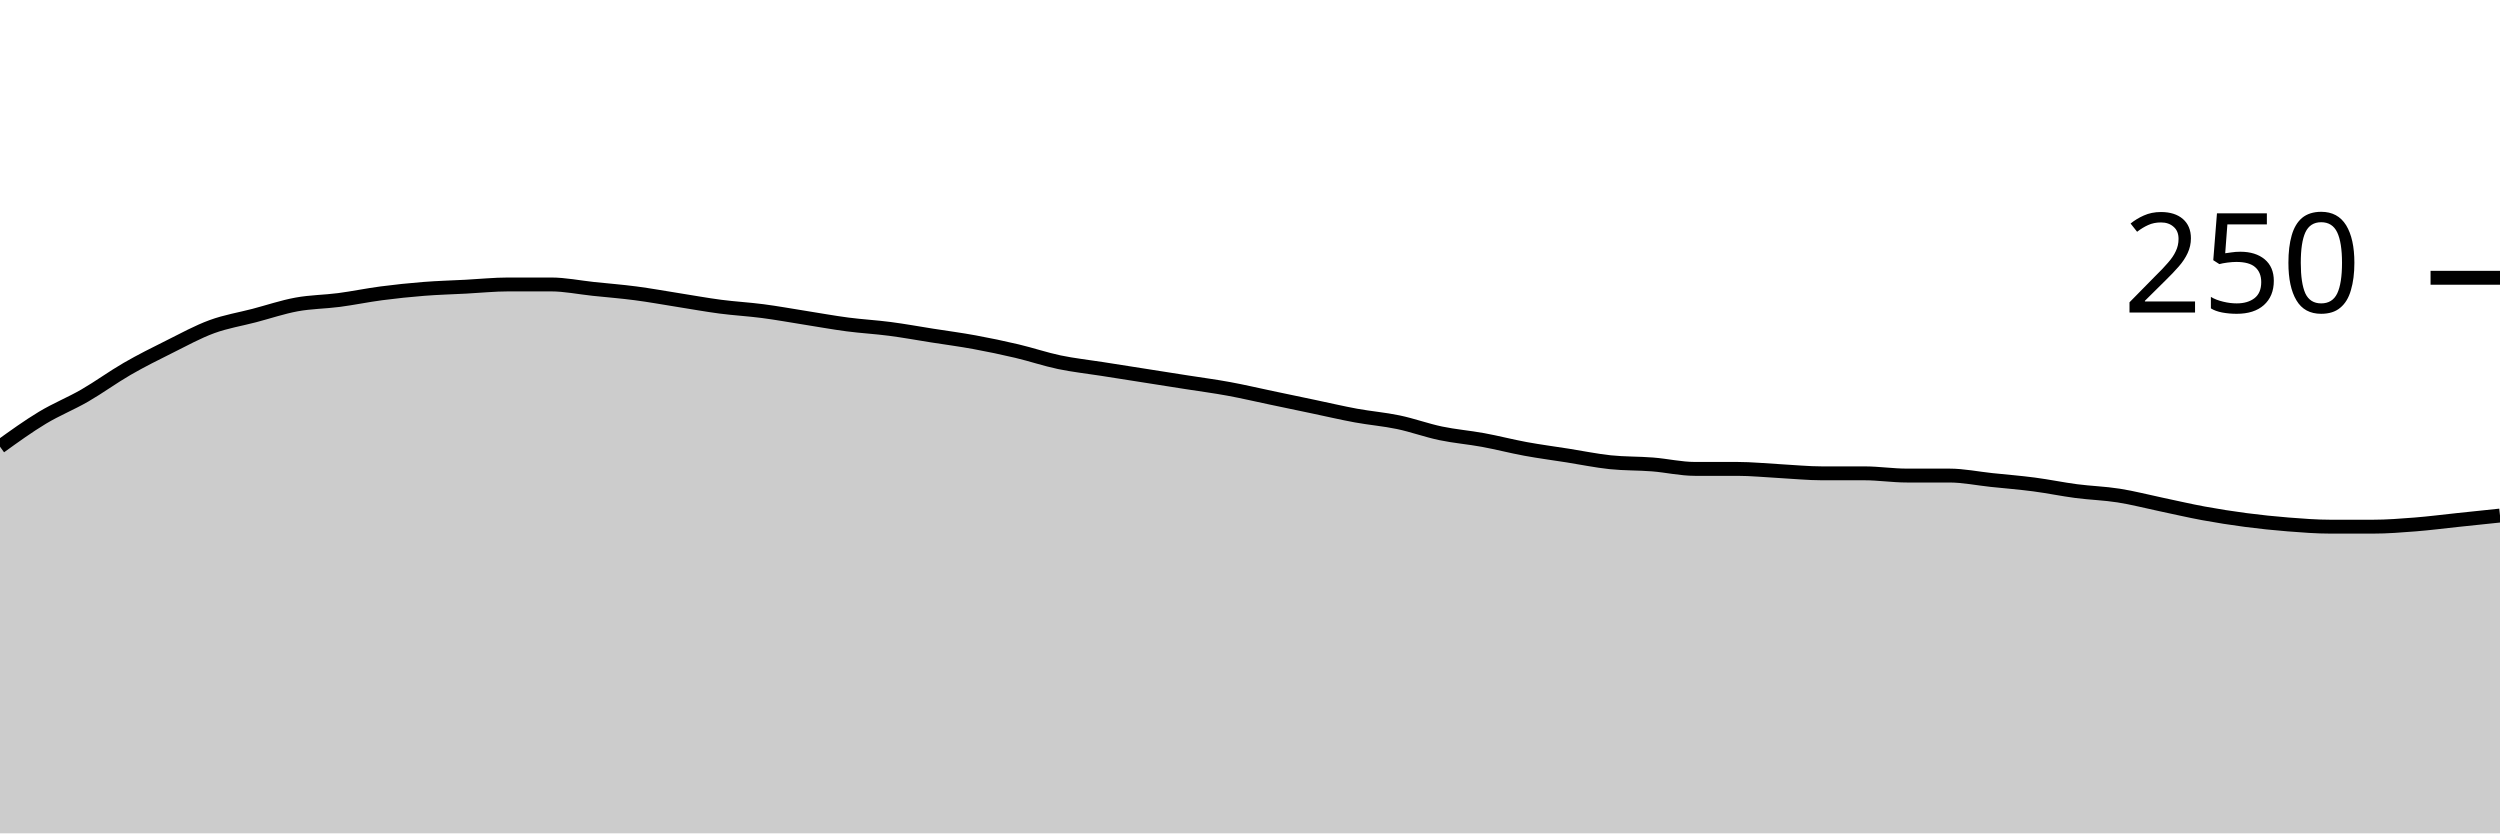
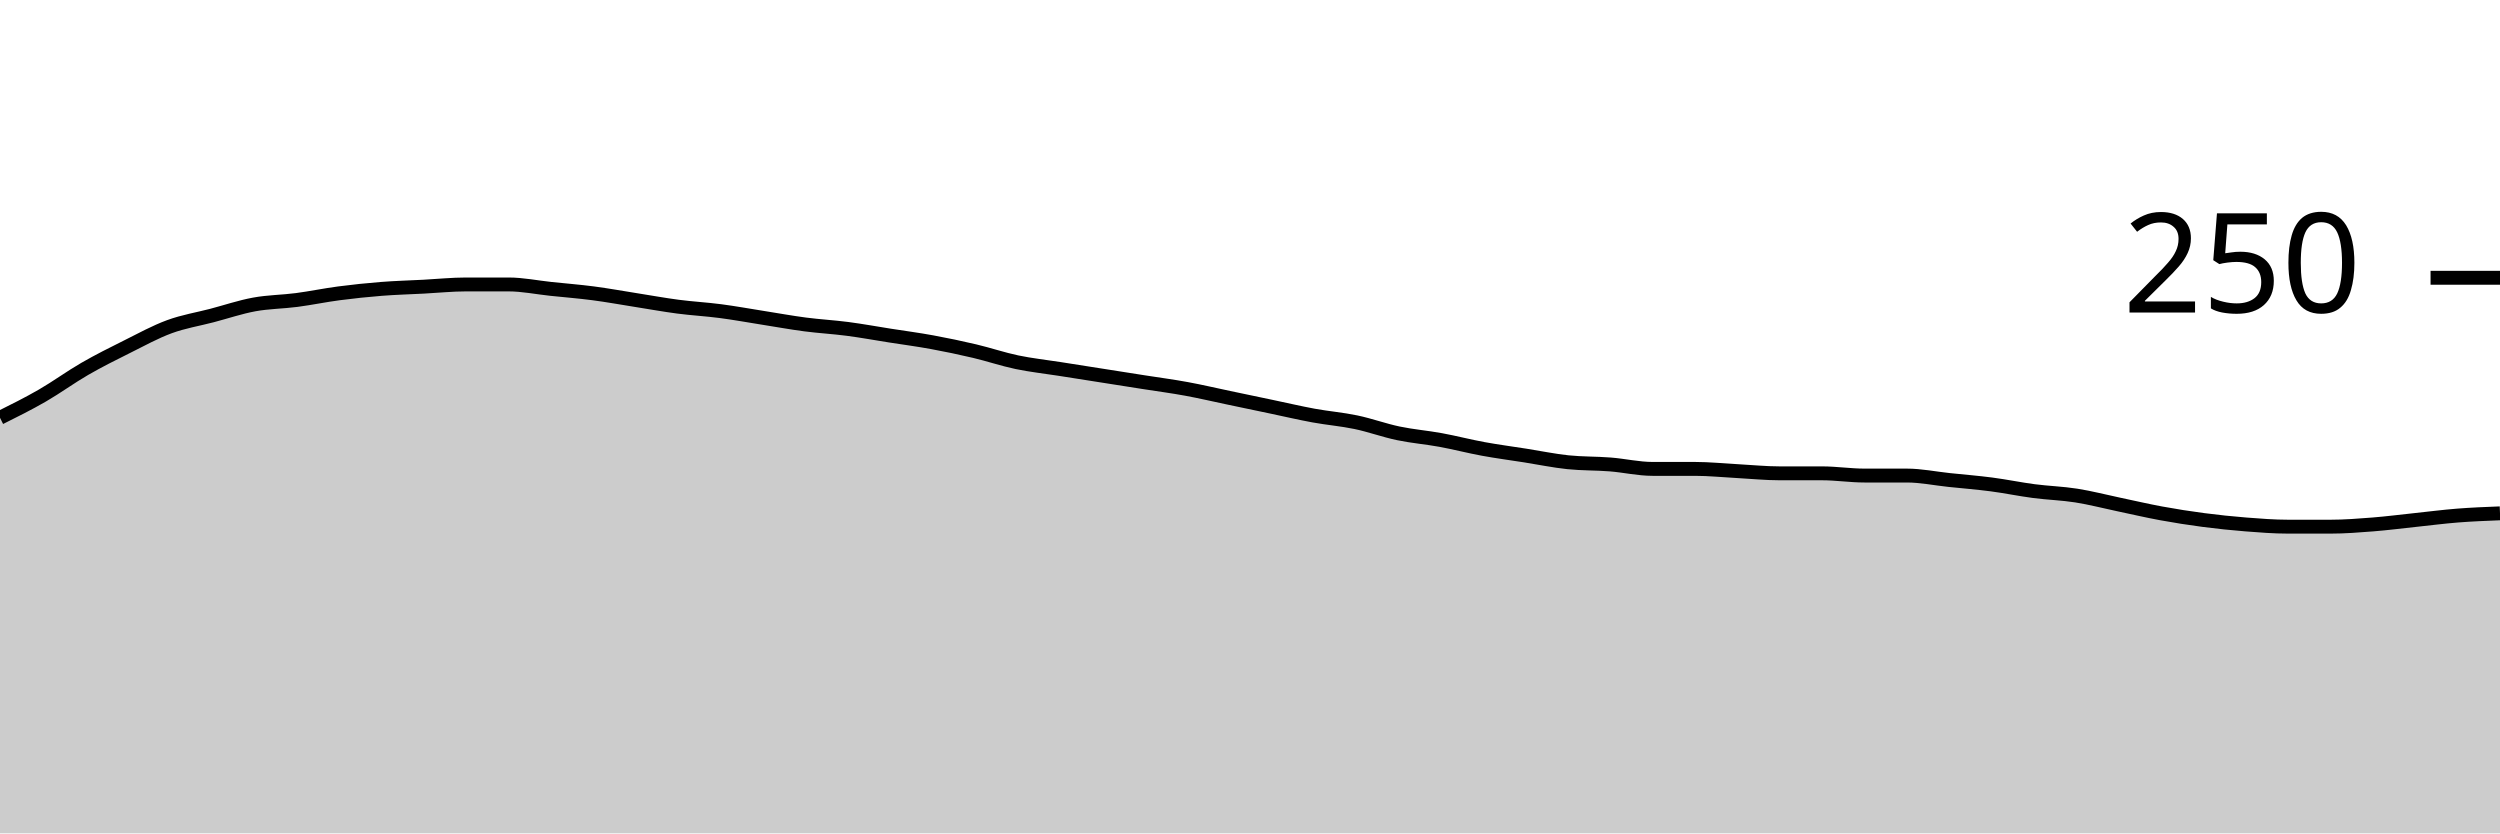
<svg xmlns="http://www.w3.org/2000/svg" viewBox="0 0 180 60">
  <g transform="translate(0,20)">
-     <path class="area" fill="rgba(0, 0, 0, 0.2)" d="M0,12.16C1.017,11.427,2.034,10.693,3.051,10.08C4.068,9.467,5.085,9.067,6.102,8.48C7.119,7.893,8.136,7.147,9.153,6.56C10.169,5.973,11.186,5.467,12.203,4.96C13.22,4.453,14.237,3.893,15.254,3.52C16.271,3.147,17.288,2.987,18.305,2.72C19.322,2.453,20.339,2.107,21.356,1.92C22.373,1.733,23.39,1.733,24.407,1.6C25.424,1.467,26.441,1.253,27.458,1.12C28.475,0.987,29.492,0.88,30.508,0.8C31.525,0.72,32.542,0.693,33.559,0.64C34.576,0.587,35.593,0.48,36.61,0.48C37.627,0.48,38.644,0.48,39.661,0.48C40.678,0.48,41.695,0.693,42.712,0.8C43.729,0.907,44.746,0.987,45.763,1.12C46.78,1.253,47.797,1.44,48.814,1.6C49.831,1.76,50.847,1.947,51.864,2.08C52.881,2.213,53.898,2.267,54.915,2.4C55.932,2.533,56.949,2.72,57.966,2.88C58.983,3.04,60,3.227,61.017,3.36C62.034,3.493,63.051,3.547,64.068,3.68C65.085,3.813,66.102,4,67.119,4.16C68.136,4.32,69.153,4.453,70.169,4.64C71.186,4.827,72.203,5.04,73.22,5.28C74.237,5.52,75.254,5.867,76.271,6.08C77.288,6.293,78.305,6.4,79.322,6.56C80.339,6.72,81.356,6.88,82.373,7.04C83.39,7.2,84.407,7.36,85.424,7.52C86.441,7.68,87.458,7.813,88.475,8C89.492,8.187,90.508,8.427,91.525,8.64C92.542,8.853,93.559,9.067,94.576,9.28C95.593,9.493,96.61,9.733,97.627,9.92C98.644,10.107,99.661,10.187,100.678,10.4C101.695,10.613,102.712,10.987,103.729,11.2C104.746,11.413,105.763,11.493,106.78,11.68C107.797,11.867,108.814,12.133,109.831,12.32C110.847,12.507,111.864,12.64,112.881,12.8C113.898,12.96,114.915,13.173,115.932,13.28C116.949,13.387,117.966,13.36,118.983,13.44C120,13.52,121.017,13.76,122.034,13.76C123.051,13.76,124.068,13.76,125.085,13.76C126.102,13.76,127.119,13.867,128.136,13.92C129.153,13.973,130.169,14.08,131.186,14.08C132.203,14.08,133.22,14.08,134.237,14.08C135.254,14.08,136.271,14.24,137.288,14.24C138.305,14.24,139.322,14.24,140.339,14.24C141.356,14.24,142.373,14.453,143.39,14.56C144.407,14.667,145.424,14.747,146.441,14.88C147.458,15.013,148.475,15.227,149.492,15.36C150.508,15.493,151.525,15.52,152.542,15.68C153.559,15.84,154.576,16.107,155.593,16.32C156.61,16.533,157.627,16.773,158.644,16.96C159.661,17.147,160.678,17.307,161.695,17.44C162.712,17.573,163.729,17.68,164.746,17.76C165.763,17.84,166.78,17.92,167.797,17.92C168.814,17.92,169.831,17.92,170.847,17.92C171.864,17.92,172.881,17.84,173.898,17.76C174.915,17.68,175.932,17.547,176.949,17.44C177.966,17.333,178.983,17.227,180,17.12L180,40C178.983,40,177.966,40,176.949,40C175.932,40,174.915,40,173.898,40C172.881,40,171.864,40,170.847,40C169.831,40,168.814,40,167.797,40C166.78,40,165.763,40,164.746,40C163.729,40,162.712,40,161.695,40C160.678,40,159.661,40,158.644,40C157.627,40,156.61,40,155.593,40C154.576,40,153.559,40,152.542,40C151.525,40,150.508,40,149.492,40C148.475,40,147.458,40,146.441,40C145.424,40,144.407,40,143.39,40C142.373,40,141.356,40,140.339,40C139.322,40,138.305,40,137.288,40C136.271,40,135.254,40,134.237,40C133.22,40,132.203,40,131.186,40C130.169,40,129.153,40,128.136,40C127.119,40,126.102,40,125.085,40C124.068,40,123.051,40,122.034,40C121.017,40,120,40,118.983,40C117.966,40,116.949,40,115.932,40C114.915,40,113.898,40,112.881,40C111.864,40,110.847,40,109.831,40C108.814,40,107.797,40,106.78,40C105.763,40,104.746,40,103.729,40C102.712,40,101.695,40,100.678,40C99.661,40,98.644,40,97.627,40C96.61,40,95.593,40,94.576,40C93.559,40,92.542,40,91.525,40C90.508,40,89.492,40,88.475,40C87.458,40,86.441,40,85.424,40C84.407,40,83.39,40,82.373,40C81.356,40,80.339,40,79.322,40C78.305,40,77.288,40,76.271,40C75.254,40,74.237,40,73.22,40C72.203,40,71.186,40,70.169,40C69.153,40,68.136,40,67.119,40C66.102,40,65.085,40,64.068,40C63.051,40,62.034,40,61.017,40C60,40,58.983,40,57.966,40C56.949,40,55.932,40,54.915,40C53.898,40,52.881,40,51.864,40C50.847,40,49.831,40,48.814,40C47.797,40,46.78,40,45.763,40C44.746,40,43.729,40,42.712,40C41.695,40,40.678,40,39.661,40C38.644,40,37.627,40,36.61,40C35.593,40,34.576,40,33.559,40C32.542,40,31.525,40,30.508,40C29.492,40,28.475,40,27.458,40C26.441,40,25.424,40,24.407,40C23.39,40,22.373,40,21.356,40C20.339,40,19.322,40,18.305,40C17.288,40,16.271,40,15.254,40C14.237,40,13.22,40,12.203,40C11.186,40,10.169,40,9.153,40C8.136,40,7.119,40,6.102,40C5.085,40,4.068,40,3.051,40C2.034,40,1.017,40,0,40Z" />
-     <path class="line" stroke="black" fill="none" d="M0,12.16C1.017,11.427,2.034,10.693,3.051,10.08C4.068,9.467,5.085,9.067,6.102,8.48C7.119,7.893,8.136,7.147,9.153,6.56C10.169,5.973,11.186,5.467,12.203,4.96C13.22,4.453,14.237,3.893,15.254,3.52C16.271,3.147,17.288,2.987,18.305,2.72C19.322,2.453,20.339,2.107,21.356,1.92C22.373,1.733,23.39,1.733,24.407,1.6C25.424,1.467,26.441,1.253,27.458,1.12C28.475,0.987,29.492,0.88,30.508,0.8C31.525,0.72,32.542,0.693,33.559,0.64C34.576,0.587,35.593,0.48,36.61,0.48C37.627,0.48,38.644,0.48,39.661,0.48C40.678,0.48,41.695,0.693,42.712,0.8C43.729,0.907,44.746,0.987,45.763,1.12C46.78,1.253,47.797,1.44,48.814,1.6C49.831,1.76,50.847,1.947,51.864,2.08C52.881,2.213,53.898,2.267,54.915,2.4C55.932,2.533,56.949,2.72,57.966,2.88C58.983,3.04,60,3.227,61.017,3.36C62.034,3.493,63.051,3.547,64.068,3.68C65.085,3.813,66.102,4,67.119,4.16C68.136,4.32,69.153,4.453,70.169,4.64C71.186,4.827,72.203,5.04,73.22,5.28C74.237,5.52,75.254,5.867,76.271,6.08C77.288,6.293,78.305,6.4,79.322,6.56C80.339,6.72,81.356,6.88,82.373,7.04C83.39,7.2,84.407,7.36,85.424,7.52C86.441,7.68,87.458,7.813,88.475,8C89.492,8.187,90.508,8.427,91.525,8.64C92.542,8.853,93.559,9.067,94.576,9.28C95.593,9.493,96.61,9.733,97.627,9.92C98.644,10.107,99.661,10.187,100.678,10.4C101.695,10.613,102.712,10.987,103.729,11.2C104.746,11.413,105.763,11.493,106.78,11.68C107.797,11.867,108.814,12.133,109.831,12.32C110.847,12.507,111.864,12.64,112.881,12.8C113.898,12.96,114.915,13.173,115.932,13.28C116.949,13.387,117.966,13.36,118.983,13.44C120,13.52,121.017,13.76,122.034,13.76C123.051,13.76,124.068,13.76,125.085,13.76C126.102,13.76,127.119,13.867,128.136,13.92C129.153,13.973,130.169,14.08,131.186,14.08C132.203,14.08,133.22,14.08,134.237,14.08C135.254,14.08,136.271,14.24,137.288,14.24C138.305,14.24,139.322,14.24,140.339,14.24C141.356,14.24,142.373,14.453,143.39,14.56C144.407,14.667,145.424,14.747,146.441,14.88C147.458,15.013,148.475,15.227,149.492,15.36C150.508,15.493,151.525,15.52,152.542,15.68C153.559,15.84,154.576,16.107,155.593,16.32C156.61,16.533,157.627,16.773,158.644,16.96C159.661,17.147,160.678,17.307,161.695,17.44C162.712,17.573,163.729,17.68,164.746,17.76C165.763,17.84,166.78,17.92,167.797,17.92C168.814,17.92,169.831,17.92,170.847,17.92C171.864,17.92,172.881,17.84,173.898,17.76C174.915,17.68,175.932,17.547,176.949,17.44C177.966,17.333,178.983,17.227,180,17.12" />
+     <path class="area" fill="rgba(0, 0, 0, 0.2)" d="M0,10.08C1.017,9.573,2.034,9.067,3.051,8.48C4.068,7.893,5.085,7.147,6.102,6.56C7.119,5.973,8.136,5.467,9.153,4.96C10.169,4.453,11.186,3.893,12.203,3.52C13.22,3.147,14.237,2.987,15.254,2.72C16.271,2.453,17.288,2.107,18.305,1.92C19.322,1.733,20.339,1.733,21.356,1.6C22.373,1.467,23.39,1.253,24.407,1.12C25.424,0.987,26.441,0.88,27.458,0.8C28.475,0.72,29.492,0.693,30.508,0.64C31.525,0.587,32.542,0.48,33.559,0.48C34.576,0.48,35.593,0.48,36.61,0.48C37.627,0.48,38.644,0.693,39.661,0.8C40.678,0.907,41.695,0.987,42.712,1.12C43.729,1.253,44.746,1.44,45.763,1.6C46.78,1.76,47.797,1.947,48.814,2.08C49.831,2.213,50.847,2.267,51.864,2.4C52.881,2.533,53.898,2.72,54.915,2.88C55.932,3.04,56.949,3.227,57.966,3.36C58.983,3.493,60,3.547,61.017,3.68C62.034,3.813,63.051,4,64.068,4.16C65.085,4.32,66.102,4.453,67.119,4.64C68.136,4.827,69.153,5.04,70.169,5.28C71.186,5.52,72.203,5.867,73.22,6.08C74.237,6.293,75.254,6.4,76.271,6.56C77.288,6.72,78.305,6.88,79.322,7.04C80.339,7.2,81.356,7.36,82.373,7.52C83.39,7.68,84.407,7.813,85.424,8C86.441,8.187,87.458,8.427,88.475,8.64C89.492,8.853,90.508,9.067,91.525,9.28C92.542,9.493,93.559,9.733,94.576,9.92C95.593,10.107,96.61,10.187,97.627,10.4C98.644,10.613,99.661,10.987,100.678,11.2C101.695,11.413,102.712,11.493,103.729,11.68C104.746,11.867,105.763,12.133,106.78,12.32C107.797,12.507,108.814,12.64,109.831,12.8C110.847,12.96,111.864,13.173,112.881,13.28C113.898,13.387,114.915,13.36,115.932,13.44C116.949,13.52,117.966,13.76,118.983,13.76C120,13.76,121.017,13.76,122.034,13.76C123.051,13.76,124.068,13.867,125.085,13.92C126.102,13.973,127.119,14.08,128.136,14.08C129.153,14.08,130.169,14.08,131.186,14.08C132.203,14.08,133.22,14.24,134.237,14.24C135.254,14.24,136.271,14.24,137.288,14.24C138.305,14.24,139.322,14.453,140.339,14.56C141.356,14.667,142.373,14.747,143.39,14.88C144.407,15.013,145.424,15.227,146.441,15.36C147.458,15.493,148.475,15.52,149.492,15.68C150.508,15.84,151.525,16.107,152.542,16.32C153.559,16.533,154.576,16.773,155.593,16.96C156.61,17.147,157.627,17.307,158.644,17.44C159.661,17.573,160.678,17.68,161.695,17.76C162.712,17.84,163.729,17.92,164.746,17.92C165.763,17.92,166.78,17.92,167.797,17.92C168.814,17.92,169.831,17.84,170.847,17.76C171.864,17.68,172.881,17.547,173.898,17.44C174.915,17.333,175.932,17.2,176.949,17.12C177.966,17.04,178.983,17,180,16.96L180,40C178.983,40,177.966,40,176.949,40C175.932,40,174.915,40,173.898,40C172.881,40,171.864,40,170.847,40C169.831,40,168.814,40,167.797,40C166.78,40,165.763,40,164.746,40C163.729,40,162.712,40,161.695,40C160.678,40,159.661,40,158.644,40C157.627,40,156.61,40,155.593,40C154.576,40,153.559,40,152.542,40C151.525,40,150.508,40,149.492,40C148.475,40,147.458,40,146.441,40C145.424,40,144.407,40,143.39,40C142.373,40,141.356,40,140.339,40C139.322,40,138.305,40,137.288,40C136.271,40,135.254,40,134.237,40C133.22,40,132.203,40,131.186,40C130.169,40,129.153,40,128.136,40C127.119,40,126.102,40,125.085,40C124.068,40,123.051,40,122.034,40C121.017,40,120,40,118.983,40C117.966,40,116.949,40,115.932,40C114.915,40,113.898,40,112.881,40C111.864,40,110.847,40,109.831,40C108.814,40,107.797,40,106.78,40C105.763,40,104.746,40,103.729,40C102.712,40,101.695,40,100.678,40C99.661,40,98.644,40,97.627,40C96.61,40,95.593,40,94.576,40C93.559,40,92.542,40,91.525,40C90.508,40,89.492,40,88.475,40C87.458,40,86.441,40,85.424,40C84.407,40,83.39,40,82.373,40C81.356,40,80.339,40,79.322,40C78.305,40,77.288,40,76.271,40C75.254,40,74.237,40,73.22,40C72.203,40,71.186,40,70.169,40C69.153,40,68.136,40,67.119,40C66.102,40,65.085,40,64.068,40C63.051,40,62.034,40,61.017,40C60,40,58.983,40,57.966,40C56.949,40,55.932,40,54.915,40C53.898,40,52.881,40,51.864,40C50.847,40,49.831,40,48.814,40C47.797,40,46.78,40,45.763,40C44.746,40,43.729,40,42.712,40C41.695,40,40.678,40,39.661,40C38.644,40,37.627,40,36.61,40C35.593,40,34.576,40,33.559,40C32.542,40,31.525,40,30.508,40C29.492,40,28.475,40,27.458,40C26.441,40,25.424,40,24.407,40C23.39,40,22.373,40,21.356,40C20.339,40,19.322,40,18.305,40C17.288,40,16.271,40,15.254,40C14.237,40,13.22,40,12.203,40C11.186,40,10.169,40,9.153,40C8.136,40,7.119,40,6.102,40C5.085,40,4.068,40,3.051,40C2.034,40,1.017,40,0,40Z" />
+     <path class="line" stroke="black" fill="none" d="M0,10.08C1.017,9.573,2.034,9.067,3.051,8.48C4.068,7.893,5.085,7.147,6.102,6.56C7.119,5.973,8.136,5.467,9.153,4.96C10.169,4.453,11.186,3.893,12.203,3.52C13.22,3.147,14.237,2.987,15.254,2.72C16.271,2.453,17.288,2.107,18.305,1.92C19.322,1.733,20.339,1.733,21.356,1.6C22.373,1.467,23.39,1.253,24.407,1.12C25.424,0.987,26.441,0.88,27.458,0.8C28.475,0.72,29.492,0.693,30.508,0.64C31.525,0.587,32.542,0.48,33.559,0.48C34.576,0.48,35.593,0.48,36.61,0.48C37.627,0.48,38.644,0.693,39.661,0.8C40.678,0.907,41.695,0.987,42.712,1.12C43.729,1.253,44.746,1.44,45.763,1.6C46.78,1.76,47.797,1.947,48.814,2.08C49.831,2.213,50.847,2.267,51.864,2.4C52.881,2.533,53.898,2.72,54.915,2.88C55.932,3.04,56.949,3.227,57.966,3.36C58.983,3.493,60,3.547,61.017,3.68C62.034,3.813,63.051,4,64.068,4.16C65.085,4.32,66.102,4.453,67.119,4.64C68.136,4.827,69.153,5.04,70.169,5.28C71.186,5.52,72.203,5.867,73.22,6.08C74.237,6.293,75.254,6.4,76.271,6.56C77.288,6.72,78.305,6.88,79.322,7.04C80.339,7.2,81.356,7.36,82.373,7.52C83.39,7.68,84.407,7.813,85.424,8C86.441,8.187,87.458,8.427,88.475,8.64C89.492,8.853,90.508,9.067,91.525,9.28C92.542,9.493,93.559,9.733,94.576,9.92C95.593,10.107,96.61,10.187,97.627,10.4C98.644,10.613,99.661,10.987,100.678,11.2C101.695,11.413,102.712,11.493,103.729,11.68C104.746,11.867,105.763,12.133,106.78,12.32C107.797,12.507,108.814,12.64,109.831,12.8C110.847,12.96,111.864,13.173,112.881,13.28C113.898,13.387,114.915,13.36,115.932,13.44C116.949,13.52,117.966,13.76,118.983,13.76C120,13.76,121.017,13.76,122.034,13.76C123.051,13.76,124.068,13.867,125.085,13.92C126.102,13.973,127.119,14.08,128.136,14.08C129.153,14.08,130.169,14.08,131.186,14.08C132.203,14.08,133.22,14.24,134.237,14.24C135.254,14.24,136.271,14.24,137.288,14.24C138.305,14.24,139.322,14.453,140.339,14.56C141.356,14.667,142.373,14.747,143.39,14.88C144.407,15.013,145.424,15.227,146.441,15.36C147.458,15.493,148.475,15.52,149.492,15.68C150.508,15.84,151.525,16.107,152.542,16.32C153.559,16.533,154.576,16.773,155.593,16.96C156.61,17.147,157.627,17.307,158.644,17.44C159.661,17.573,160.678,17.68,161.695,17.76C162.712,17.84,163.729,17.92,164.746,17.92C165.763,17.92,166.78,17.92,167.797,17.92C168.814,17.92,169.831,17.84,170.847,17.76C171.864,17.68,172.881,17.547,173.898,17.44C174.915,17.333,175.932,17.2,176.949,17.12C177.966,17.04,178.983,17,180,16.96" />
    <path class="axis-ceiling" stroke-width="1" stroke="black" fill="none" d="M175,0L180,0" />
    <text class="axis-ceiling-label" font-family="sans-serif" text-anchor="end" font-size="10px" x="170" y="2.5">250</text>
  </g>
</svg>
